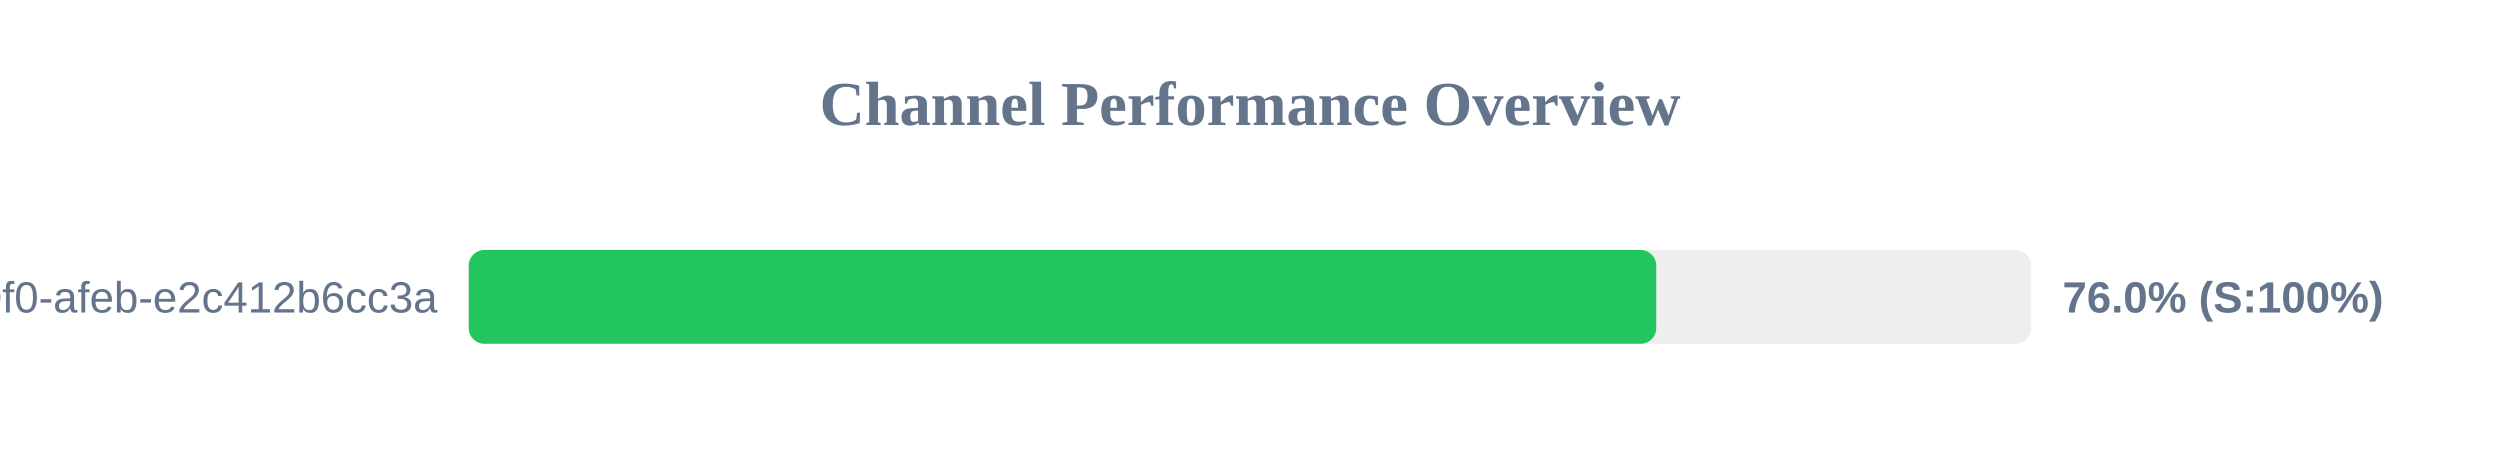
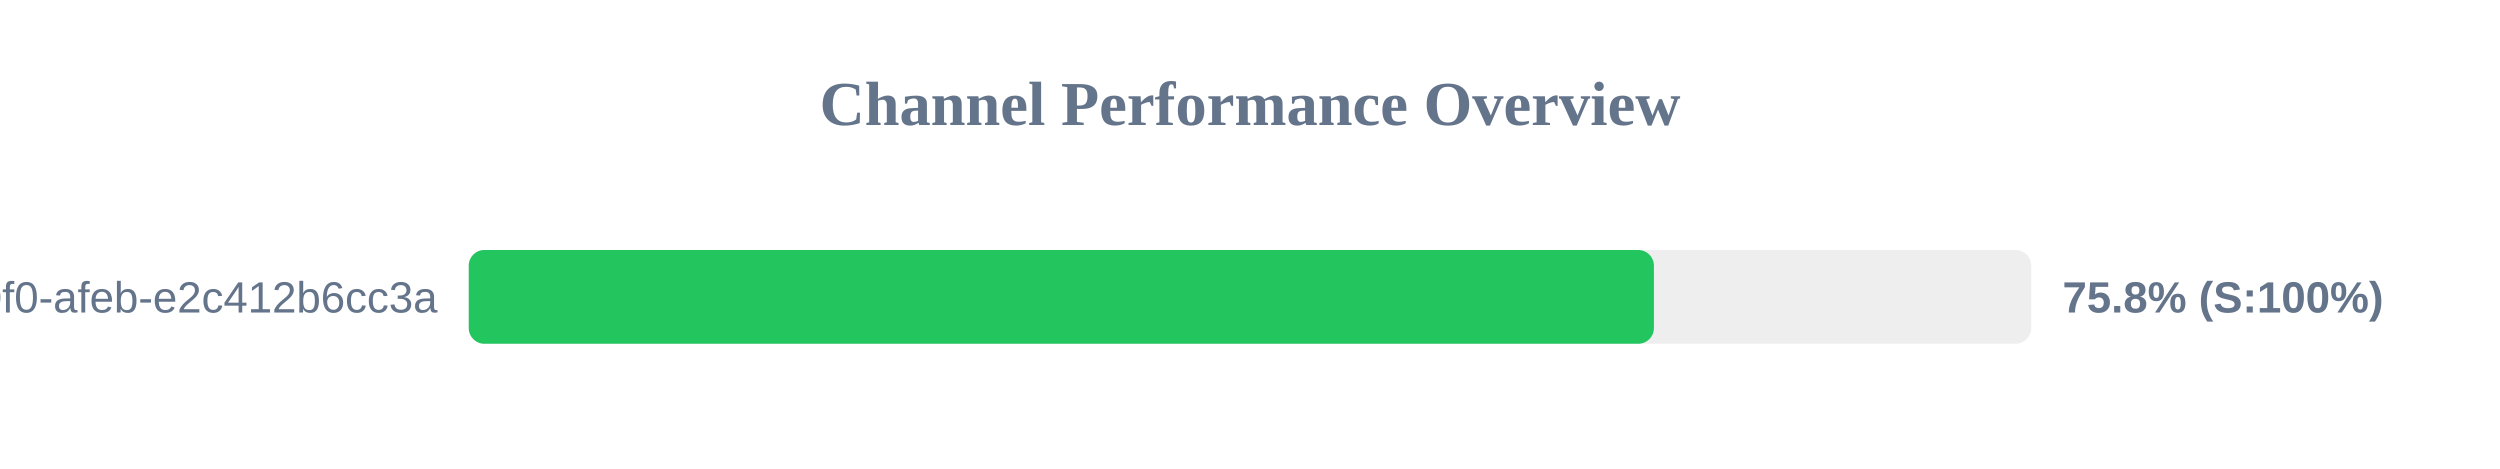
<svg xmlns="http://www.w3.org/2000/svg" width="800" height="150" version="1.1">
  <style>
        .row { font: 14px Arial; fill: #64748b; }
        .score { font: bold 14px Arial; fill: #64748b; }
    </style>
  <text x="400" y="40" text-anchor="middle" font-size="20px" font-weight="bold" fill="#64748b">Channel Performance Overview</text>
  <rect x="150" y="80" width="500" height="30" fill="#eee" rx="5" />
-   <rect x="150" y="80" width="380.0" height="30" fill="#22c55e" rx="5" />
+   <rect x="150" y="80" width="379.25" height="30" fill="#22c55e" rx="5" />
  <text x="140" y="100" text-anchor="end" class="row">?uuid=c6e02cd8-ce11-40f0-afeb-e2c412b6cc3a</text>
-   <text x="660" y="100" text-anchor="start" class="score">76.0% (S:100%)</text>
+   <text x="660" y="100" text-anchor="start" class="score">75.8% (S:100%)</text>
</svg>
